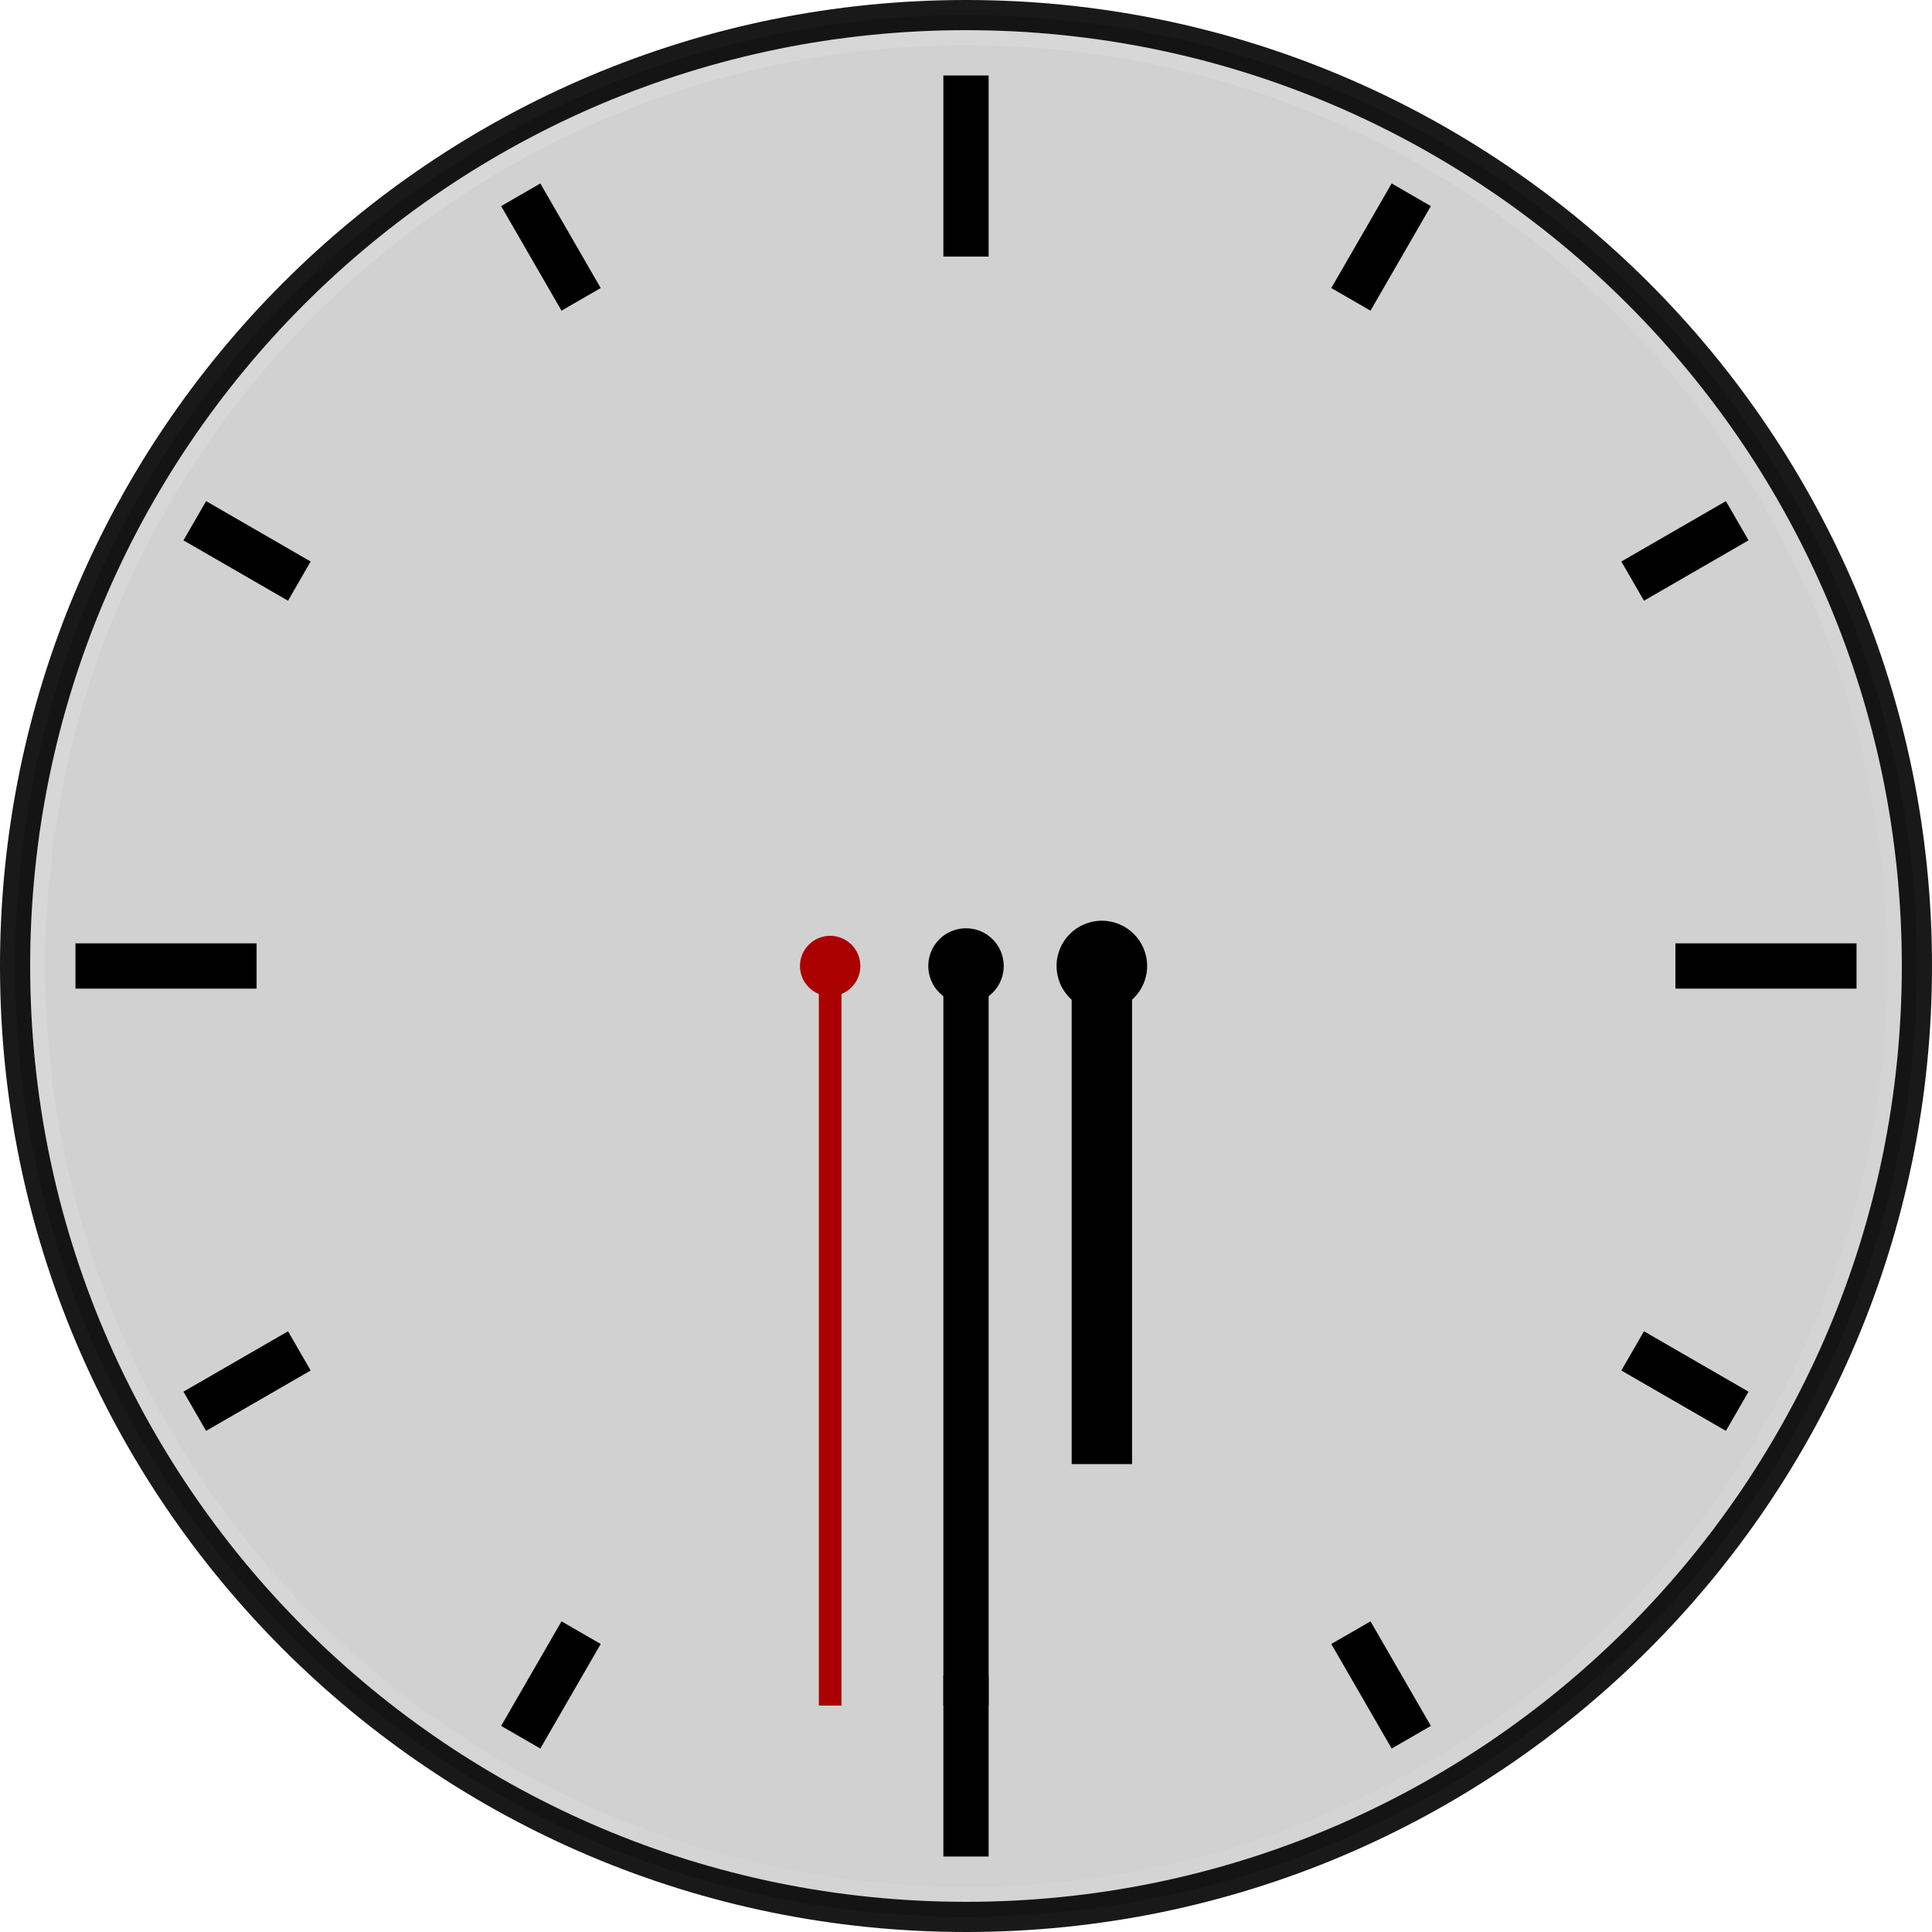
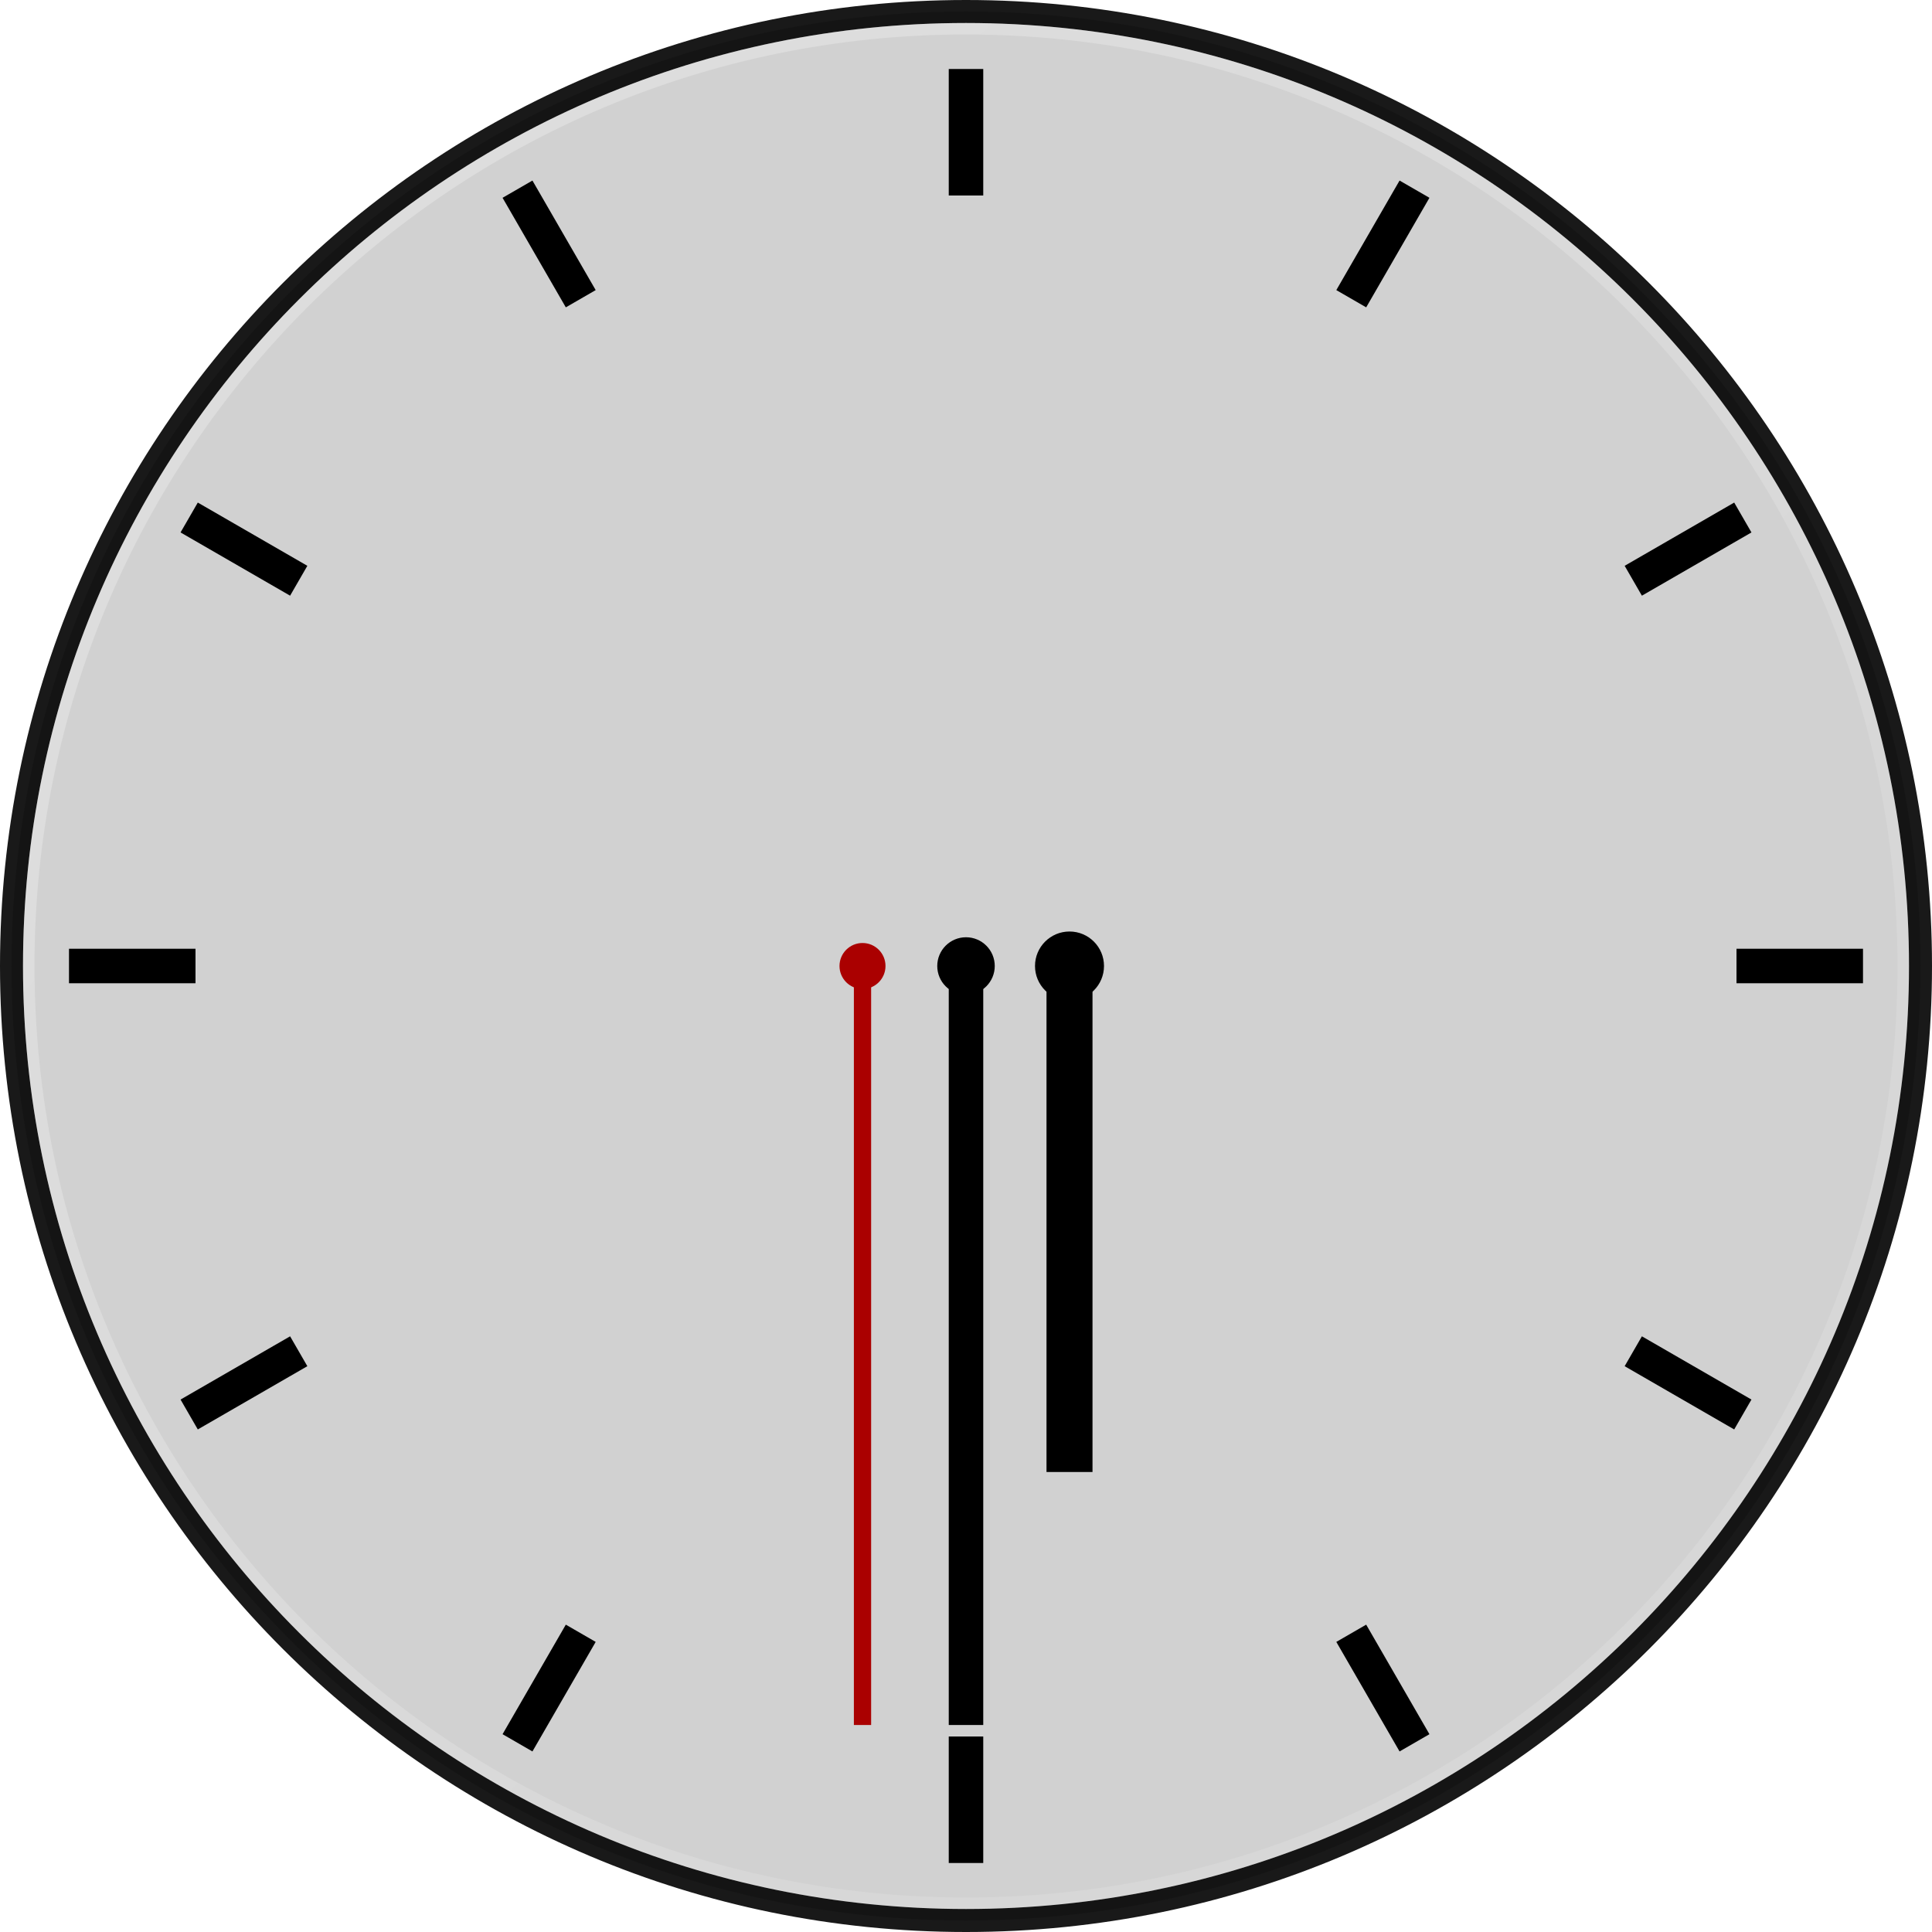
- <svg xmlns="http://www.w3.org/2000/svg" xmlns:xlink="http://www.w3.org/1999/xlink" height="128" width="128" id="svg3124" version="1.0">
+ <svg xmlns="http://www.w3.org/2000/svg" xmlns:xlink="http://www.w3.org/1999/xlink" height="168" width="168" id="svg3124" version="1.0">
  <defs id="defs3126">
    <linearGradient id="linearGradient4601">
      <stop style="stop-color:#ffffff;stop-opacity:0.25" offset="0" id="stop4597" />
      <stop style="stop-color:#ffffff;stop-opacity:0.125" offset="1" id="stop4599" />
    </linearGradient>
-     <linearGradient id="linearGradient5384">
-       <stop style="stop-color:#000000;stop-opacity:1;" offset="0" id="stop5386" />
-       <stop style="stop-color:#ffffff;stop-opacity:1;" offset="1" id="stop5388" />
-     </linearGradient>
-     <linearGradient id="linearGradient5384-4">
-       <stop style="stop-color:#000000;stop-opacity:1;" offset="0" id="stop5386-8" />
-       <stop style="stop-color:#ffffff;stop-opacity:1;" offset="1" id="stop5388-1" />
-     </linearGradient>
-     <linearGradient id="linearGradient5384-0">
-       <stop style="stop-color:#000000;stop-opacity:1;" offset="0" id="stop5386-4" />
-       <stop style="stop-color:#ffffff;stop-opacity:1;" offset="1" id="stop5388-4" />
-     </linearGradient>
-     <linearGradient id="linearGradient5384-6">
-       <stop style="stop-color:#000000;stop-opacity:1;" offset="0" id="stop5386-2" />
-       <stop style="stop-color:#ffffff;stop-opacity:1;" offset="1" id="stop5388-9" />
-     </linearGradient>
-     <linearGradient xlink:href="#linearGradient4601" id="linearGradient4603" x1="170.5" y1="-149.138" x2="231.5" y2="-88.138" gradientUnits="userSpaceOnUse" />
+     <linearGradient xlink:href="#linearGradient4601" id="linearGradient4569" x1="152" y1="458" x2="233" y2="539" gradientUnits="userSpaceOnUse" gradientTransform="translate(174.5,-590.1378)" />
  </defs>
  <g id="layer1" transform="translate(-167.5,213.1378)">
-     <g id="ClockFace">
-       <g id="g4608">
-         <circle style="opacity:1;vector-effect:none;fill:#bfbfbf;fill-opacity:0.711;stroke:none;stroke-width:2.52px;stroke-linecap:butt;stroke-linejoin:miter;stroke-miterlimit:4;stroke-dasharray:none;stroke-dashoffset:0;stroke-opacity:1;marker:none" id="path4548-5" cx="231.5" cy="-149.138" r="63" />
-         <path style="opacity:1;vector-effect:none;fill:#000000;fill-opacity:0.9;stroke:none;stroke-width:2.56px;stroke-linecap:butt;stroke-linejoin:miter;stroke-miterlimit:4;stroke-dasharray:none;stroke-dashoffset:0;stroke-opacity:1;marker:none" d="m 231.5,-213.138 a 64,64 0 0 0 -64,64 64,64 0 0 0 64,64 64,64 0 0 0 64,-64 64,64 0 0 0 -64,-64 z m 0,2 a 62,62 0 0 1 62,62 62,62 0 0 1 -62,62 62,62 0 0 1 -62,-62 62,62 0 0 1 62,-62 z" id="path4548-6" />
-         <path style="opacity:0.5;vector-effect:none;fill:url(#linearGradient4603);fill-opacity:1;stroke:none;stroke-width:2.48px;stroke-linecap:butt;stroke-linejoin:miter;stroke-miterlimit:4;stroke-dasharray:none;stroke-dashoffset:0;stroke-opacity:1;marker:none" d="m 231.5,-211.138 a 62,62 0 0 0 -62,62 62,62 0 0 0 62,62 62,62 0 0 0 62,-62 62,62 0 0 0 -62,-62 z m 0,1 a 61,61 0 0 1 61,61 61,61 0 0 1 -61,61 61,61 0 0 1 -61,-61 61,61 0 0 1 61,-61 z" id="path4548-35" />
-       </g>
-       <g id="g4796">
-         <rect style="opacity:1;vector-effect:none;fill:#000000;fill-opacity:1;stroke:none;stroke-width:0.75px;stroke-linecap:butt;stroke-linejoin:miter;stroke-miterlimit:4;stroke-dasharray:none;stroke-dashoffset:0;stroke-opacity:1;marker:none" id="rect4610" width="3" height="12" x="230" y="-208.138" />
-         <rect style="opacity:1;vector-effect:none;fill:#000000;fill-opacity:1;stroke:none;stroke-width:0.75px;stroke-linecap:butt;stroke-linejoin:miter;stroke-miterlimit:4;stroke-dasharray:none;stroke-dashoffset:0;stroke-opacity:1;marker:none" id="rect4610-3" width="3" height="12" x="230" y="-102.138" />
-         <rect y="172.5" x="147.638" height="12" width="3" id="rect4764" style="opacity:1;vector-effect:none;fill:#000000;fill-opacity:1;stroke:none;stroke-width:0.75px;stroke-linecap:butt;stroke-linejoin:miter;stroke-miterlimit:4;stroke-dasharray:none;stroke-dashoffset:0;stroke-opacity:1;marker:none" transform="rotate(-90)" />
-         <rect y="278.5" x="147.638" height="12" width="3" id="rect4766" style="opacity:1;vector-effect:none;fill:#000000;fill-opacity:1;stroke:none;stroke-width:0.75px;stroke-linecap:butt;stroke-linejoin:miter;stroke-miterlimit:4;stroke-dasharray:none;stroke-dashoffset:0;stroke-opacity:1;marker:none" transform="rotate(-90)" />
-         <rect y="-303.907" x="124.416" height="8" width="3" id="rect4768" style="opacity:1;vector-effect:none;fill:#000000;fill-opacity:1;stroke:none;stroke-width:0.612px;stroke-linecap:butt;stroke-linejoin:miter;stroke-miterlimit:4;stroke-dasharray:none;stroke-dashoffset:0;stroke-opacity:1;marker:none" transform="rotate(30)" />
-         <rect y="-193.907" x="124.416" height="8" width="3" id="rect4770" style="opacity:1;vector-effect:none;fill:#000000;fill-opacity:1;stroke:none;stroke-width:0.612px;stroke-linecap:butt;stroke-linejoin:miter;stroke-miterlimit:4;stroke-dasharray:none;stroke-dashoffset:0;stroke-opacity:1;marker:none" transform="rotate(30)" />
-         <rect transform="rotate(-60)" style="opacity:1;vector-effect:none;fill:#000000;fill-opacity:1;stroke:none;stroke-width:0.612px;stroke-linecap:butt;stroke-linejoin:miter;stroke-miterlimit:4;stroke-dasharray:none;stroke-dashoffset:0;stroke-opacity:1;marker:none" id="rect4772" width="3" height="8" x="243.407" y="66.916" />
-         <rect transform="rotate(-60)" style="opacity:1;vector-effect:none;fill:#000000;fill-opacity:1;stroke:none;stroke-width:0.612px;stroke-linecap:butt;stroke-linejoin:miter;stroke-miterlimit:4;stroke-dasharray:none;stroke-dashoffset:0;stroke-opacity:1;marker:none" id="rect4774" width="3" height="8" x="243.407" y="176.916" />
-         <rect style="opacity:1;vector-effect:none;fill:#000000;fill-opacity:1;stroke:none;stroke-width:0.612px;stroke-linecap:butt;stroke-linejoin:miter;stroke-miterlimit:4;stroke-dasharray:none;stroke-dashoffset:0;stroke-opacity:1;marker:none" id="rect4776" width="3" height="8" x="273.554" y="-72.407" transform="rotate(-30)" />
-         <rect style="opacity:1;vector-effect:none;fill:#000000;fill-opacity:1;stroke:none;stroke-width:0.612px;stroke-linecap:butt;stroke-linejoin:miter;stroke-miterlimit:4;stroke-dasharray:none;stroke-dashoffset:0;stroke-opacity:1;marker:none" id="rect4778" width="3" height="8" x="273.554" y="37.593" transform="rotate(-30)" />
-         <rect y="216.054" x="11.907" height="8" width="3" id="rect4780" style="opacity:1;vector-effect:none;fill:#000000;fill-opacity:1;stroke:none;stroke-width:0.612px;stroke-linecap:butt;stroke-linejoin:miter;stroke-miterlimit:4;stroke-dasharray:none;stroke-dashoffset:0;stroke-opacity:1;marker:none" transform="rotate(-120)" />
-         <rect y="326.054" x="11.907" height="8" width="3" id="rect4782" style="opacity:1;vector-effect:none;fill:#000000;fill-opacity:1;stroke:none;stroke-width:0.612px;stroke-linecap:butt;stroke-linejoin:miter;stroke-miterlimit:4;stroke-dasharray:none;stroke-dashoffset:0;stroke-opacity:1;marker:none" transform="rotate(-120)" />
-       </g>
+     <rect style="opacity:1;vector-effect:none;fill:#000000;fill-opacity:1;stroke:none;stroke-width:0.783;stroke-linecap:square;stroke-linejoin:miter;stroke-miterlimit:8.3;stroke-dasharray:none;stroke-dashoffset:0;stroke-opacity:1;marker:none" id="rect4571" width="3" height="11" x="162.5" y="-212.138" />
+     <g id="ClockFace" transform="translate(-156,3)">
+       <circle r="83" cy="-132.138" cx="407.5" id="path4526-6" style="opacity:1;vector-effect:none;fill:#bfbfbf;fill-opacity:0.711;stroke:none;stroke-width:0.788;stroke-linecap:square;stroke-linejoin:miter;stroke-miterlimit:8.3;stroke-dasharray:none;stroke-dashoffset:0;stroke-opacity:1;marker:none" />
+       <path id="path4526" transform="translate(167.5,-213.1378)" d="m 240,-3 a 84,84 0 0 0 -84,84 84,84 0 0 0 84,84 84,84 0 0 0 84,-84 84,84 0 0 0 -84,-84 z m 0,2 a 82,82 0 0 1 82,82 82,82 0 0 1 -82,82 82,82 0 0 1 -82,-82 82,82 0 0 1 82,-82 z" style="opacity:1;vector-effect:none;fill:#000000;fill-opacity:0.9;stroke:none;stroke-width:0.797;stroke-linecap:square;stroke-linejoin:miter;stroke-miterlimit:8.3;stroke-dasharray:none;stroke-dashoffset:0;stroke-opacity:1;marker:none" />
+       <path id="path4526-7" d="m 407.5,-214.138 a 82,82 0 0 0 -82,82 82,82 0 0 0 82,82 82,82 0 0 0 82,-82 82,82 0 0 0 -82,-82 z m 0,1 a 81,81 0 0 1 81,81 81,81 0 0 1 -81,81 81,81 0 0 1 -81,-81 81,81 0 0 1 81,-81 z" style="opacity:1;vector-effect:none;fill:url(#linearGradient4569);fill-opacity:1;stroke:none;stroke-width:0.778;stroke-linecap:square;stroke-linejoin:miter;stroke-miterlimit:8.3;stroke-dasharray:none;stroke-dashoffset:0;stroke-opacity:1;marker:none" />
+       <use height="100%" width="100%" transform="translate(243.5,2.000007)" id="use4573" xlink:href="#rect4571" y="0" x="0" />
+       <use height="100%" width="100%" transform="rotate(180,285.75,-133.1378)" id="use4573-3" xlink:href="#rect4571" y="0" x="0" />
+       <use x="0" y="0" xlink:href="#rect4571" id="use4590" transform="rotate(-90,286.75,-254.8878)" width="100%" height="100%" />
+       <use x="0" y="0" xlink:href="#rect4571" id="use4592" transform="rotate(90,284.75,-11.38782)" width="100%" height="100%" />
+       <use x="0" y="0" xlink:href="#rect4571" id="use4594" transform="rotate(-30,289.4821,-587.515)" width="100%" height="100%" />
+       <use x="0" y="0" xlink:href="#rect4571" id="use4596" transform="rotate(150,285.482,-100.515)" width="100%" height="100%" />
+       <use height="100%" width="100%" transform="rotate(-120,286.3274,-203.4302)" id="use4598" xlink:href="#rect4571" y="0" x="0" />
+       <use height="100%" width="100%" transform="rotate(60,284.0179,77.73936)" id="use4600" xlink:href="#rect4571" y="0" x="0" />
+       <use x="0" y="0" xlink:href="#rect4571" id="use4602" transform="rotate(30,282.0179,321.2394)" width="100%" height="100%" />
+       <use x="0" y="0" xlink:href="#rect4571" id="use4604" transform="rotate(-150,286.018,-165.7606)" width="100%" height="100%" />
+       <use height="100%" width="100%" transform="rotate(-60,287.4821,-344.015)" id="use4606" xlink:href="#rect4571" y="0" x="0" />
+       <use height="100%" width="100%" transform="rotate(120,285.1726,-62.84543)" id="use4608" xlink:href="#rect4571" y="0" x="0" />
    </g>
-     <g transform="translate(5.646298,-47.27969)" id="MinuteHand" style="fill:#000000;fill-opacity:1">
+     <g transform="translate(25.6463,-27.27969)" id="MinuteHand" style="fill:#000000;fill-opacity:1">
      <circle id="path4143" style="color:#000000;display:inline;overflow:visible;visibility:visible;fill:#000000;fill-opacity:1;fill-rule:nonzero;stroke:none;stroke-width:1.25;marker:none;enable-background:accumulate" cx="225.854" cy="-101.858" r="2.5" />
-       <rect y="-101.858" x="224.354" height="49" width="3" id="rect3373" style="color:#000000;display:inline;overflow:visible;visibility:visible;fill:#000000;fill-opacity:1;fill-rule:nonzero;stroke:none;stroke-width:3.742;marker:none;enable-background:accumulate" />
+       <rect y="-101.858" x="224.354" height="66" width="3" id="rect3373" style="color:#000000;display:inline;overflow:visible;visibility:visible;fill:#000000;fill-opacity:1;fill-rule:nonzero;stroke:none;stroke-width:4.342;marker:none;enable-background:accumulate" />
    </g>
-     <g style="fill:#aa0000;fill-opacity:1" id="SecondHand" transform="translate(-3.353699,-47.27969)">
+     <g style="fill:#aa0000;fill-opacity:1" id="SecondHand" transform="translate(16.6463,-27.27969)">
      <ellipse cy="-101.858" cx="225.854" style="color:#000000;display:inline;overflow:visible;visibility:visible;fill:#aa0000;fill-opacity:1;fill-rule:nonzero;stroke:none;stroke-width:1;marker:none;enable-background:accumulate" id="circle4817" rx="2" ry="2" />
-       <rect style="color:#000000;display:inline;overflow:visible;visibility:visible;fill:#aa0000;fill-opacity:1;fill-rule:nonzero;stroke:none;stroke-width:2.646;marker:none;enable-background:accumulate" id="rect4819" width="1.5" height="49" x="225.104" y="-101.858" />
+       <rect style="color:#000000;display:inline;overflow:visible;visibility:visible;fill:#aa0000;fill-opacity:1;fill-rule:nonzero;stroke:none;stroke-width:3.071;marker:none;enable-background:accumulate" id="rect4819" width="1.5" height="66" x="225.104" y="-101.858" />
    </g>
-     <g style="fill:#000000;fill-opacity:1" id="HourHand" transform="translate(14.6463,-47.27969)">
+     <g style="fill:#000000;fill-opacity:1" id="HourHand" transform="translate(34.6463,-27.27969)">
      <ellipse cy="-101.858" cx="225.854" style="color:#000000;display:inline;overflow:visible;visibility:visible;fill:#000000;fill-opacity:1;fill-rule:nonzero;stroke:none;stroke-width:1.5;marker:none;enable-background:accumulate" id="circle4823" rx="3" ry="3" />
-       <rect style="color:#000000;display:inline;overflow:visible;visibility:visible;fill:#000000;fill-opacity:1;fill-rule:nonzero;stroke:none;stroke-width:3.546;marker:none;enable-background:accumulate" id="rect4825" width="4" height="33" x="223.854" y="-101.858" />
+       <rect style="color:#000000;display:inline;overflow:visible;visibility:visible;fill:#000000;fill-opacity:1;fill-rule:nonzero;stroke:none;stroke-width:4.094;marker:none;enable-background:accumulate" id="rect4825" width="4" height="44" x="223.854" y="-101.858" />
    </g>
  </g>
</svg>
